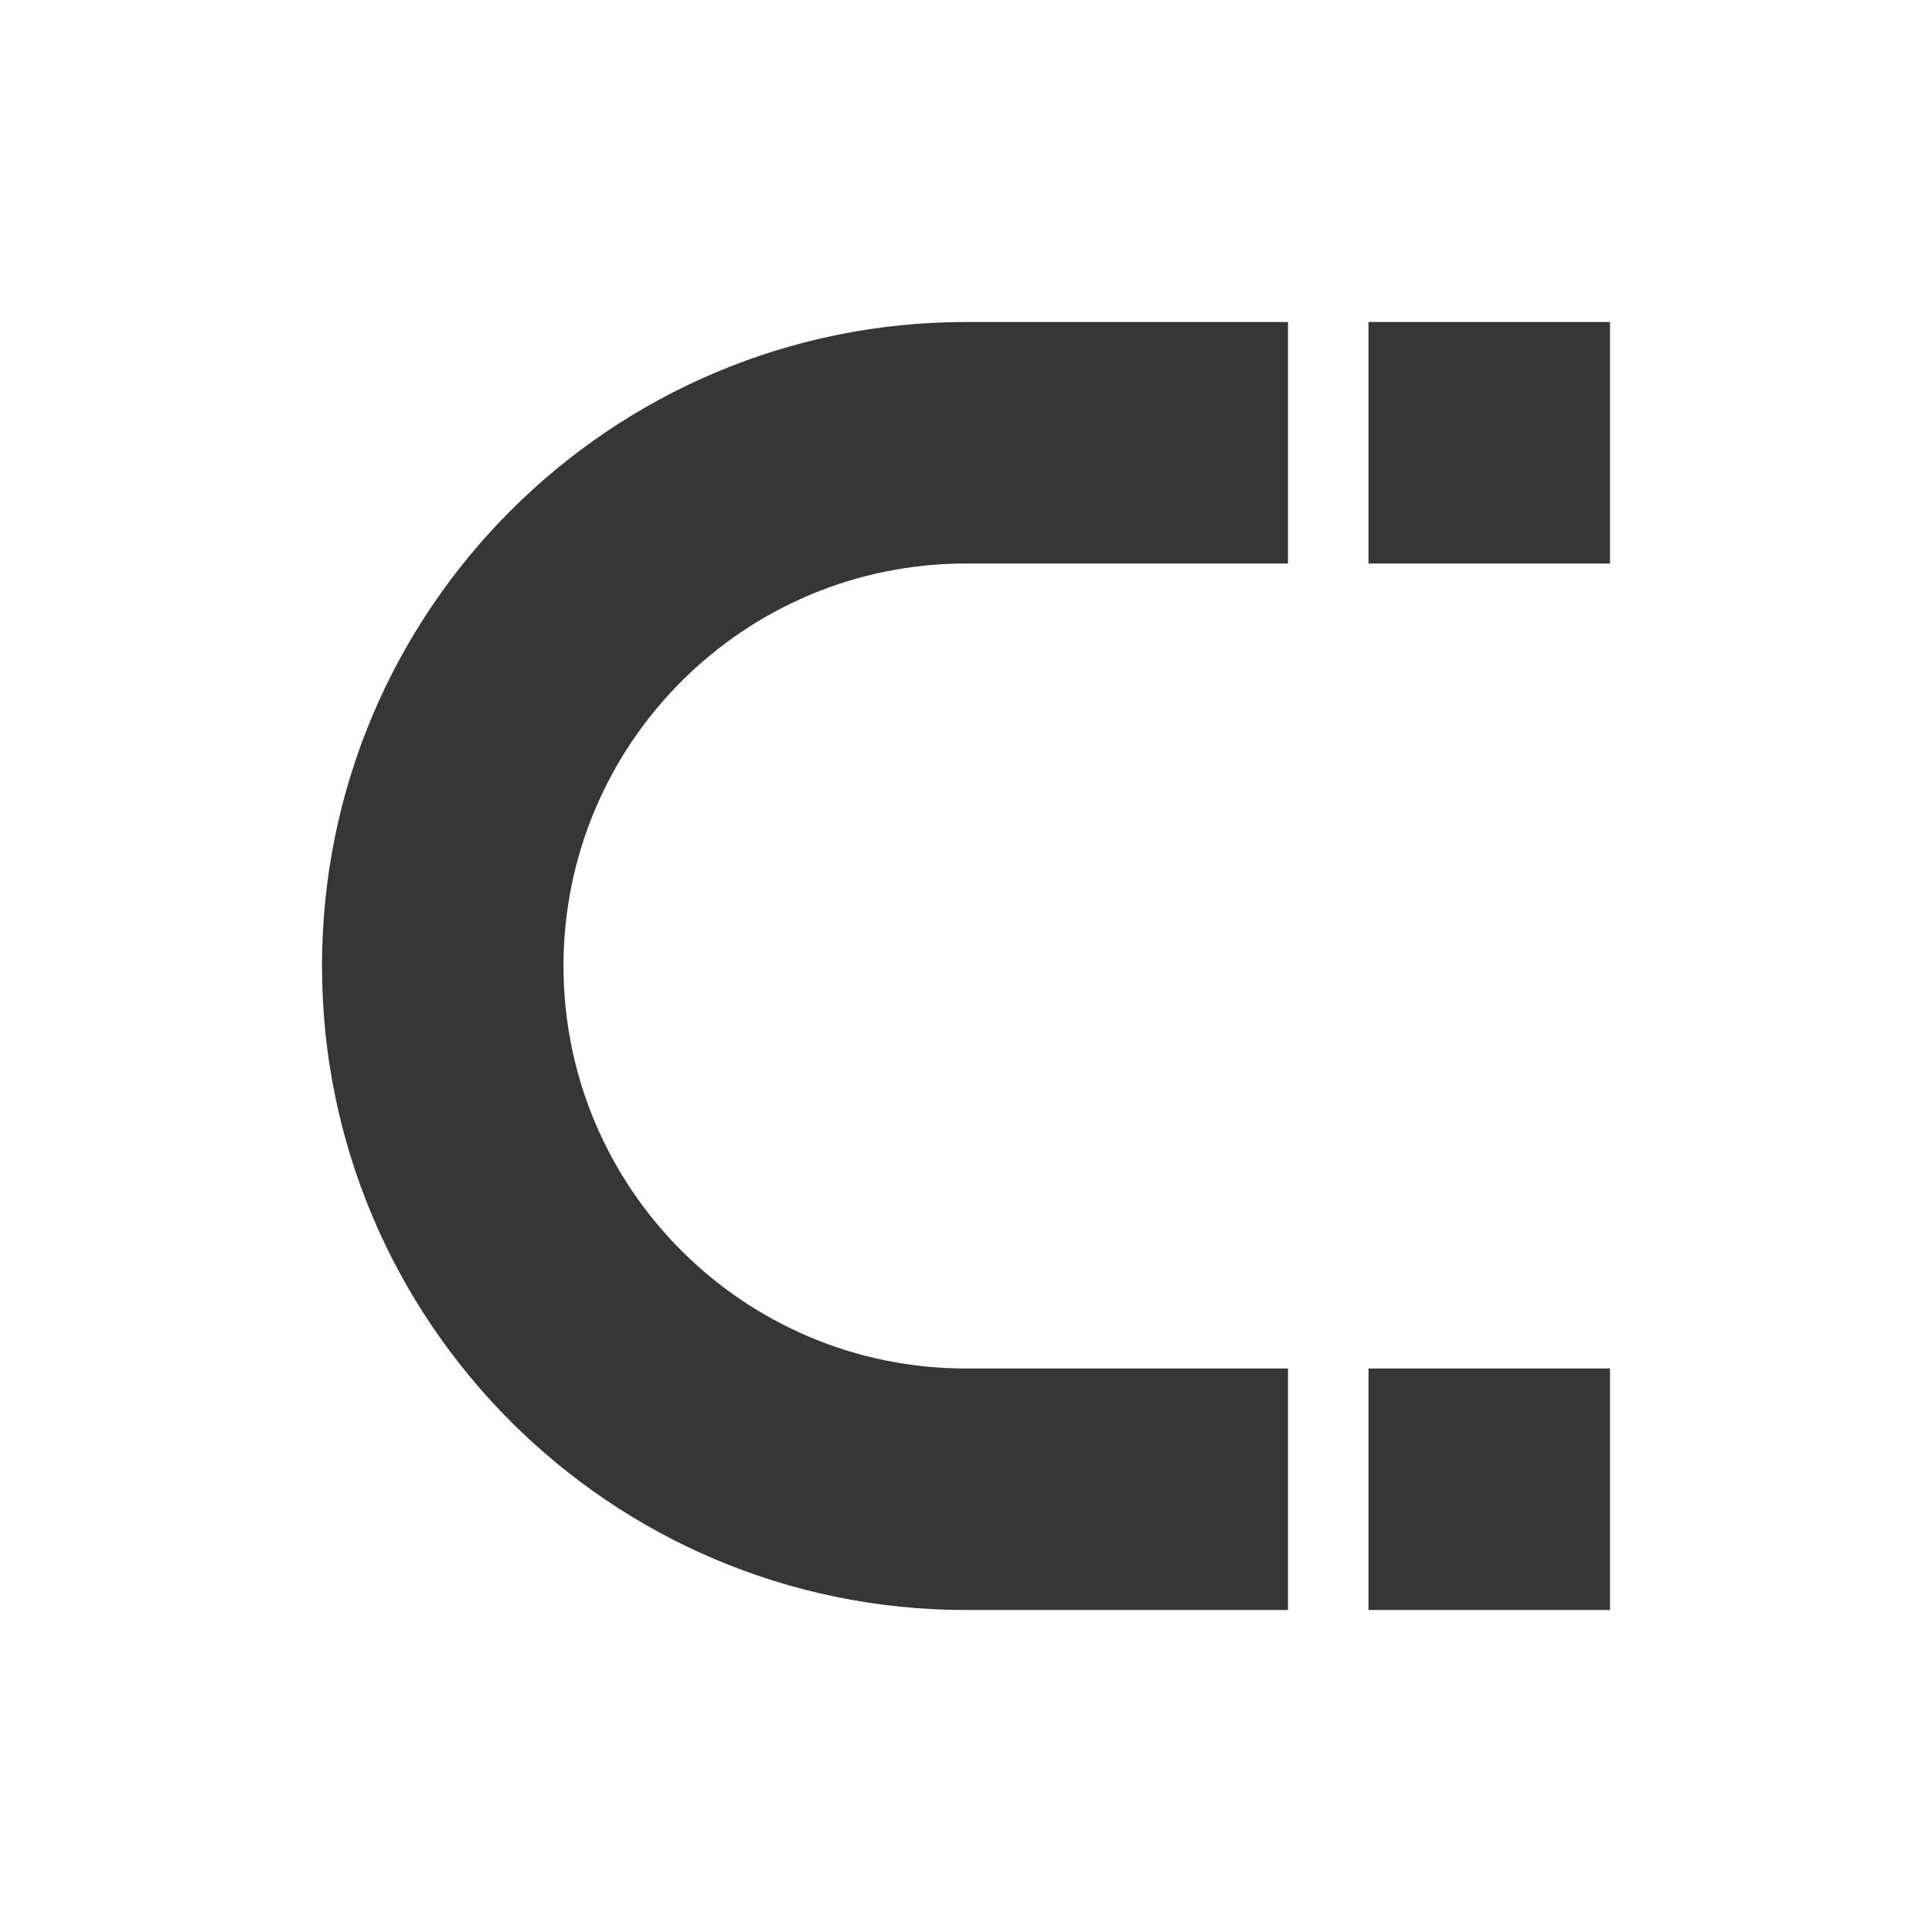
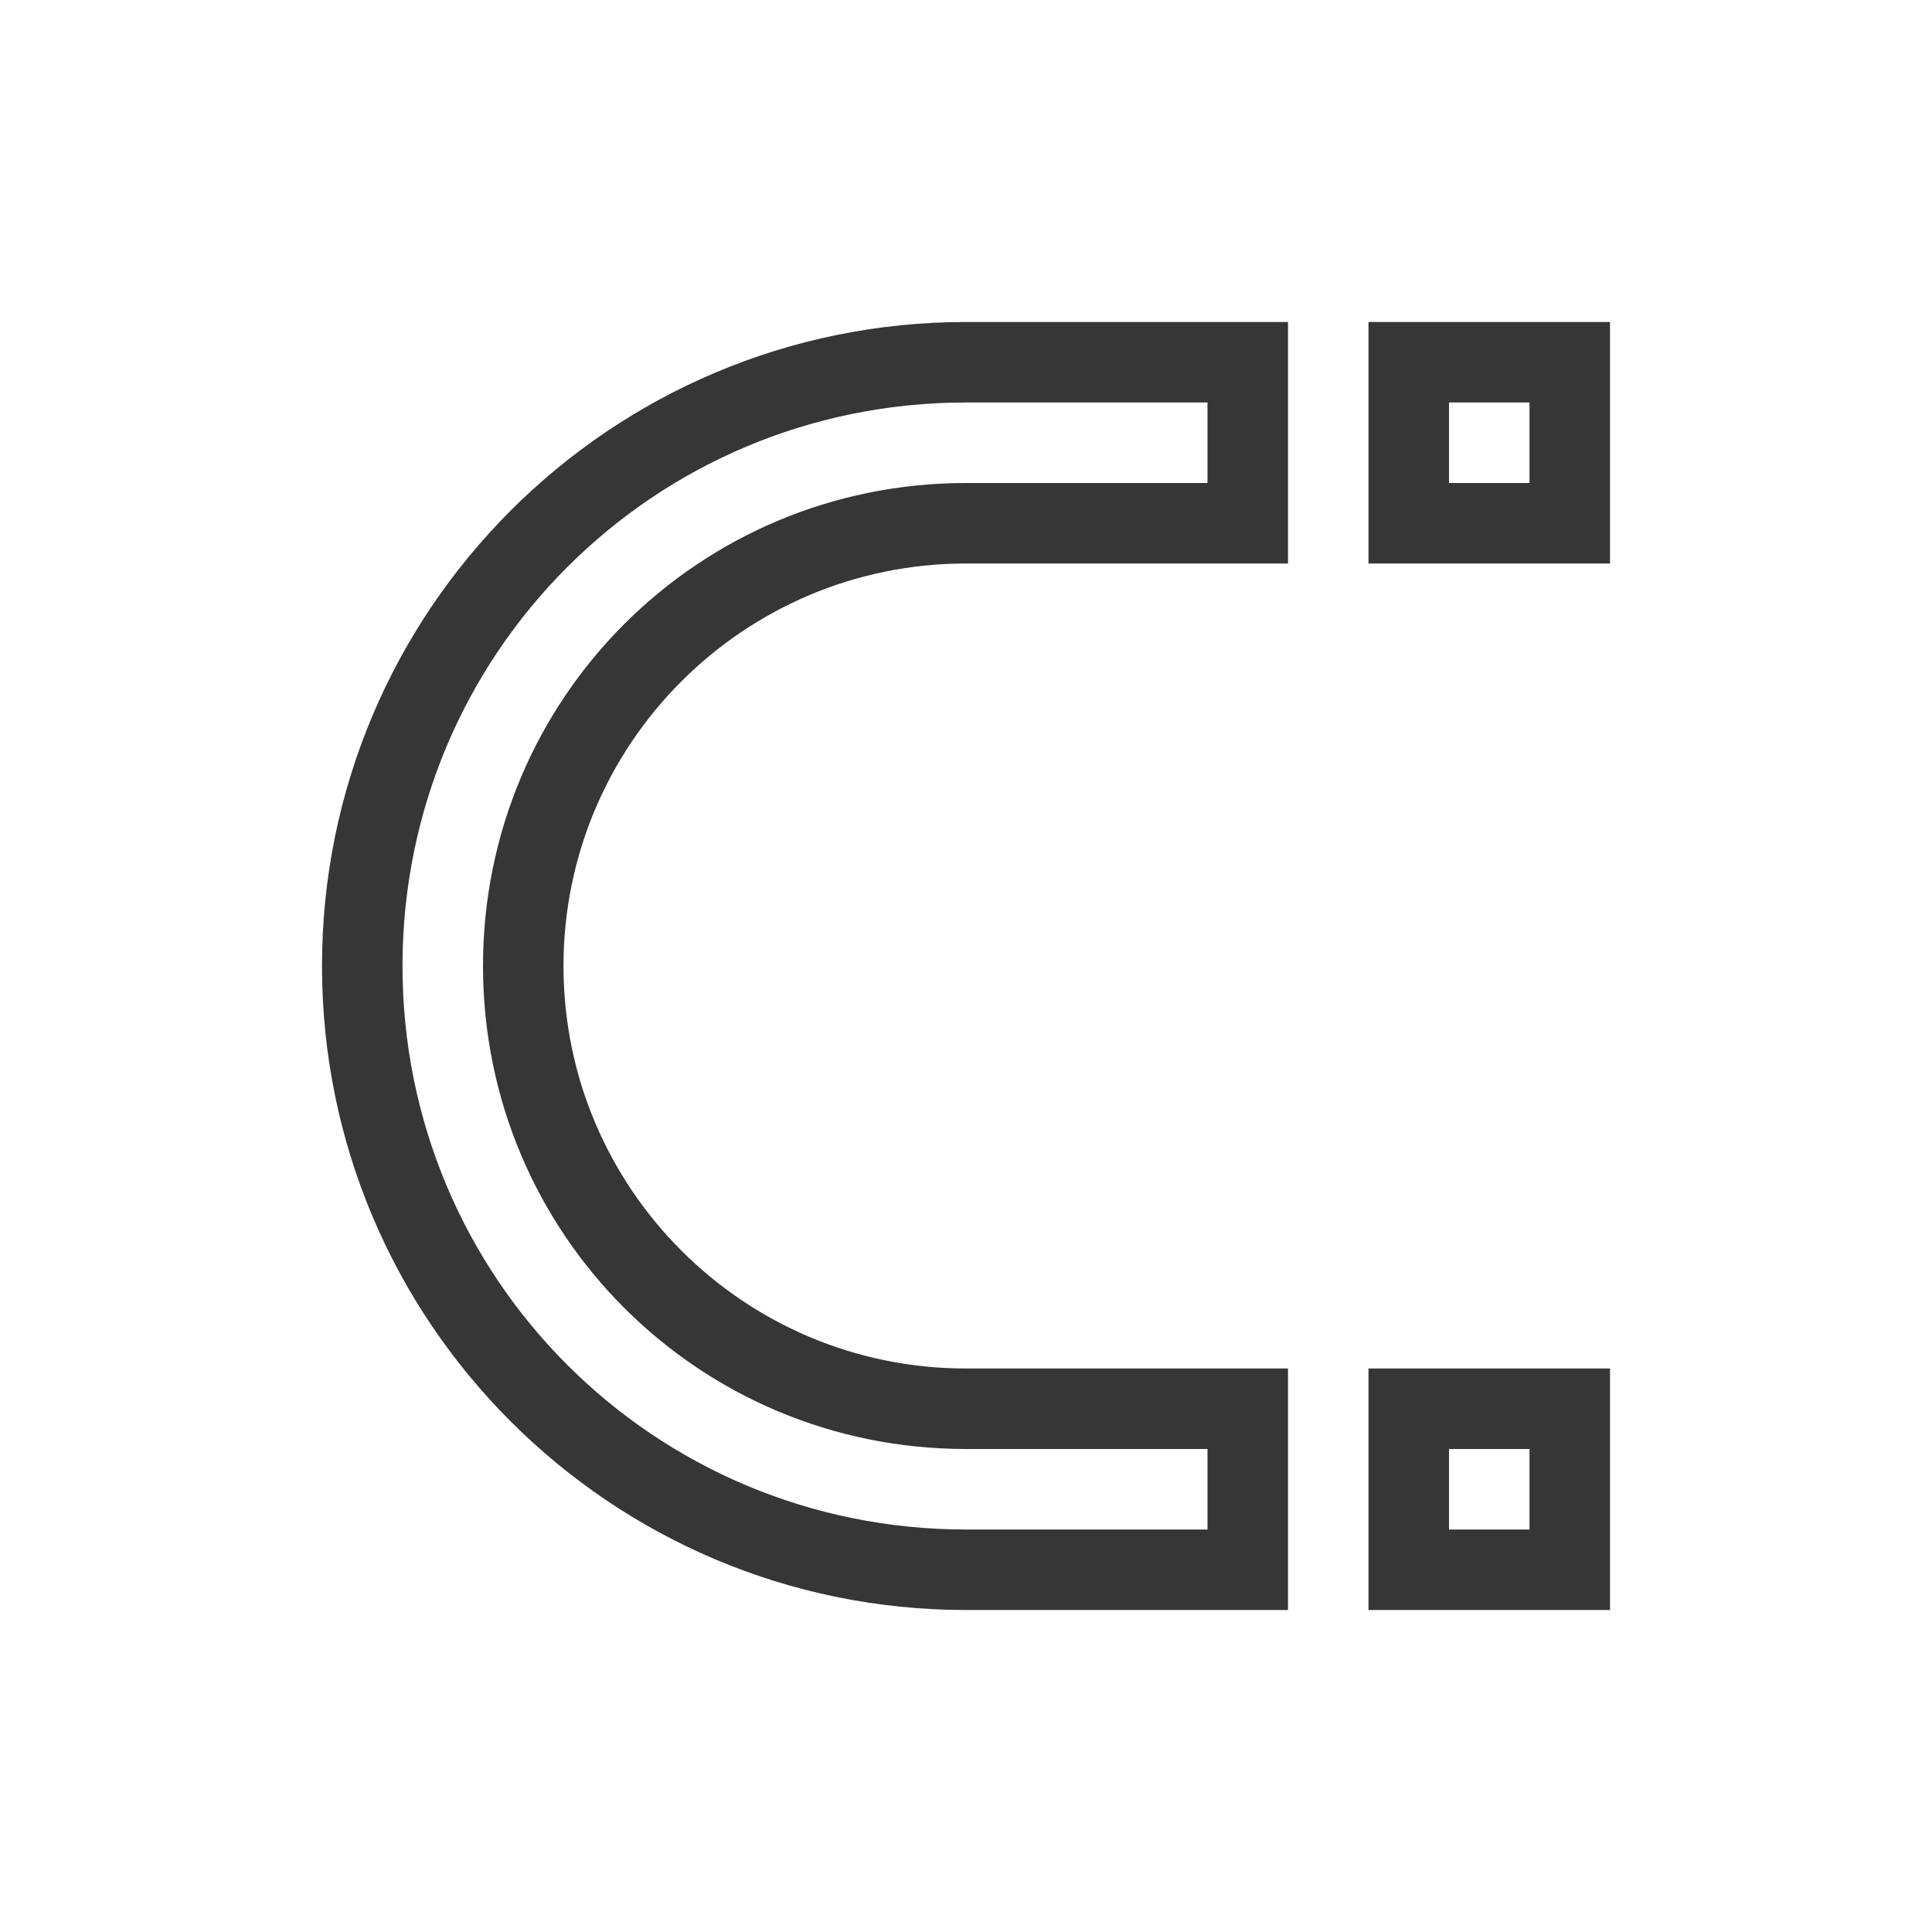
- <svg xmlns="http://www.w3.org/2000/svg" viewBox="0 0 24 24">
-   <defs id="defs3051">
-     <style type="text/css" id="current-color-scheme">
-       .ColorScheme-Text {
+ <svg xmlns="http://www.w3.org/2000/svg" version="1.1" viewBox="0 0 24 24">
+   <defs>
+     <style id="current-color-scheme" type="text/css">.ColorScheme-Text {
        color:#363636;
-       }
-       </style>
+       }</style>
  </defs>
-   <g transform="translate(1,1)">
-     <path style="fill:currentColor;fill-opacity:1;stroke:none" d="M 11 3 A 8 8 0 0 0 3 11 A 8 8 0 0 0 11 19 L 15 19 L 15 16 L 11 16 A 5 5 0 0 1 6 11 A 5 5 0 0 1 11 6 L 15 6 L 15 3 L 11 3 z M 16 3 L 16 6 L 19 6 L 19 3 L 16 3 z M 16 16 L 16 19 L 19 19 L 19 16 L 16 16 z " class="ColorScheme-Text" />
-   </g>
+   <path class="ColorScheme-Text" d="m12 4a8 8 0 0 0-8 8 8 8 0 0 0 8 8h4v-3h-4a5 5 0 0 1-5-5 5 5 0 0 1 5-5h4v-3zm5 0v3h3v-3zm-5 1h3v1h-3c-3.324 0-6 2.676-6 6 0 3.324 2.676 6 6 6h3v1h-3c-3.878 0-7-3.122-7-7 0-3.878 3.122-7 7-7zm6 0h1v1h-1zm-1 12v3h3v-3zm1 1h1v1h-1z" fill="currentColor" />
</svg>
